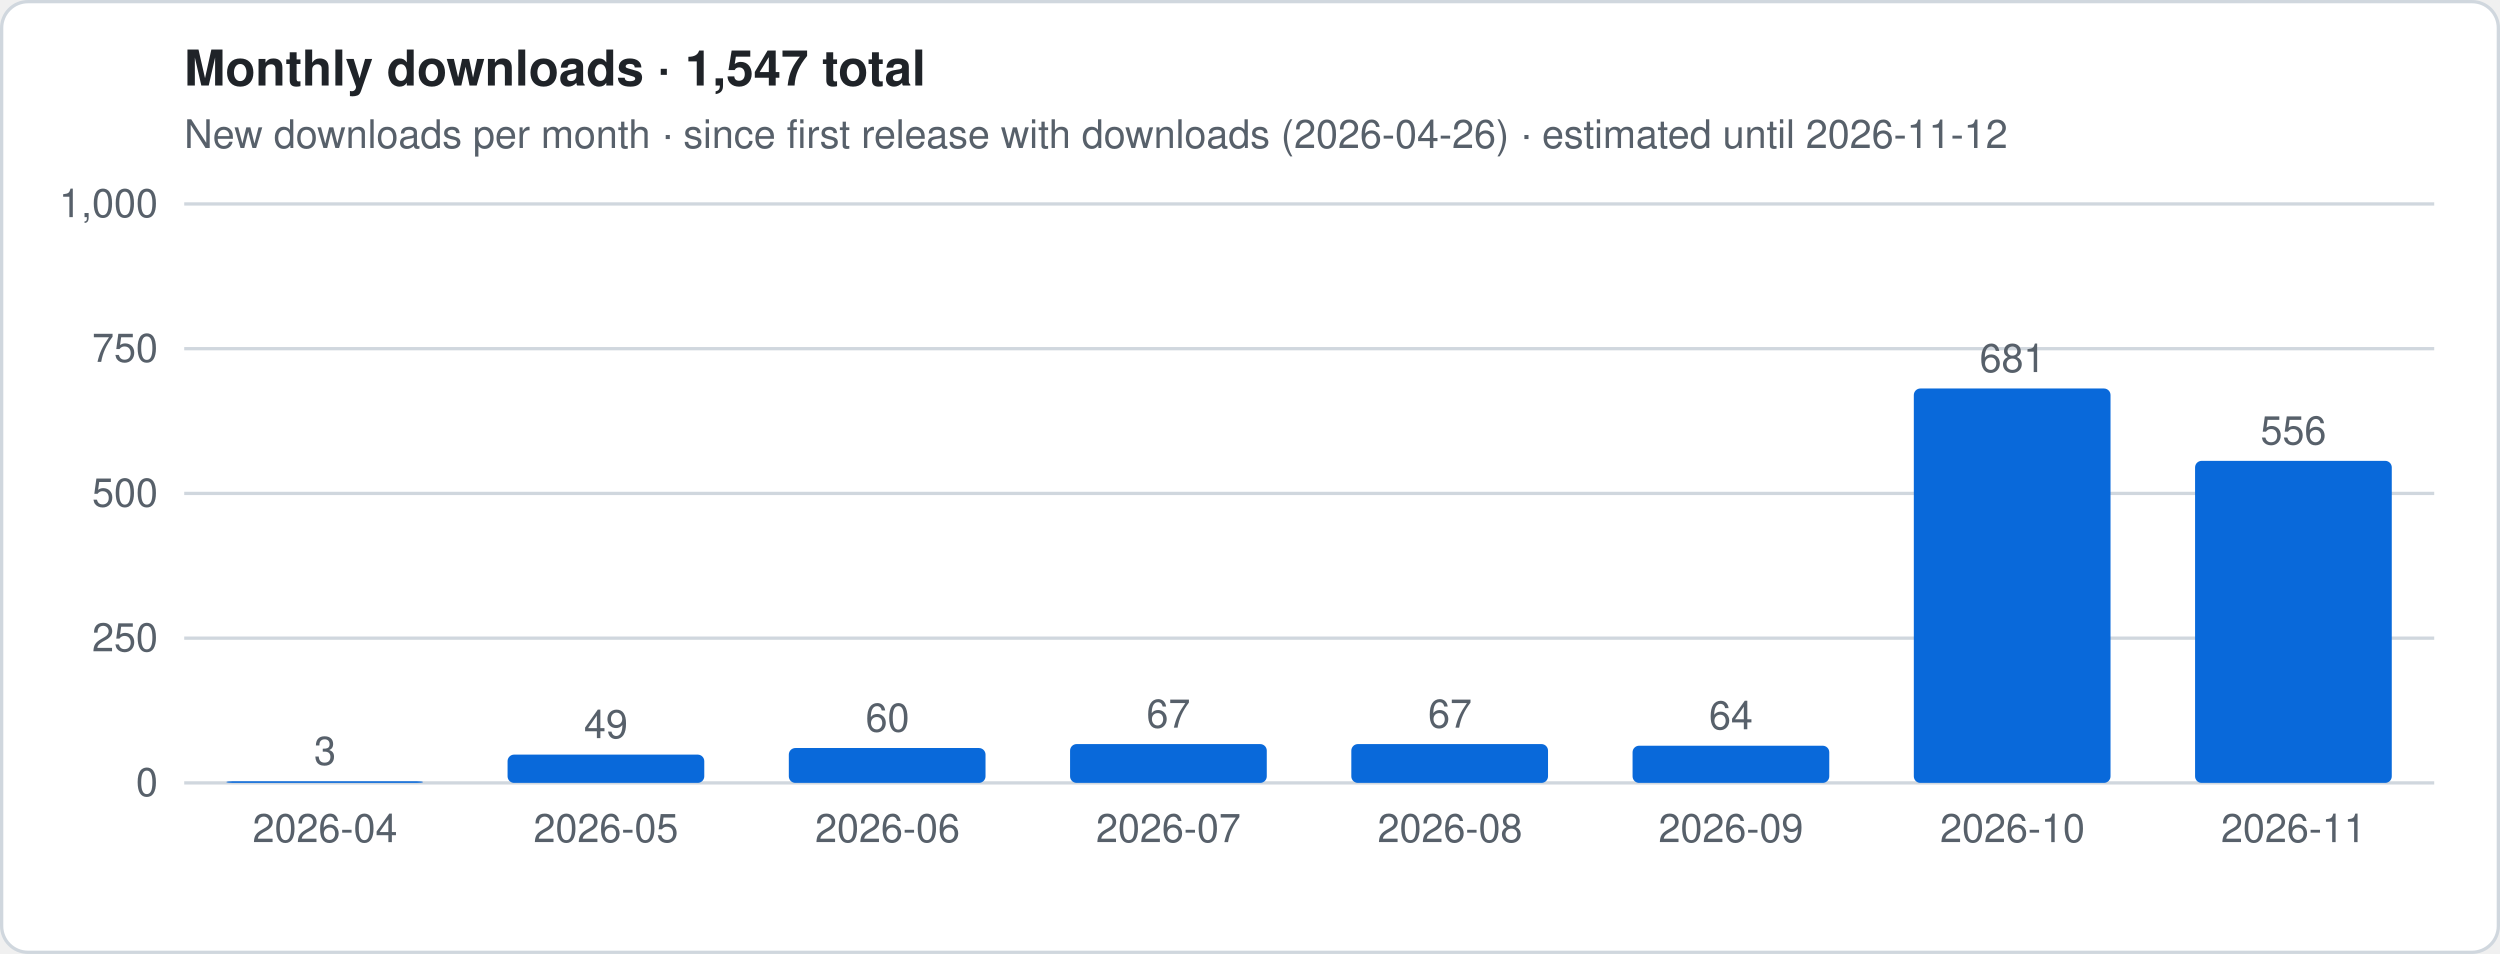
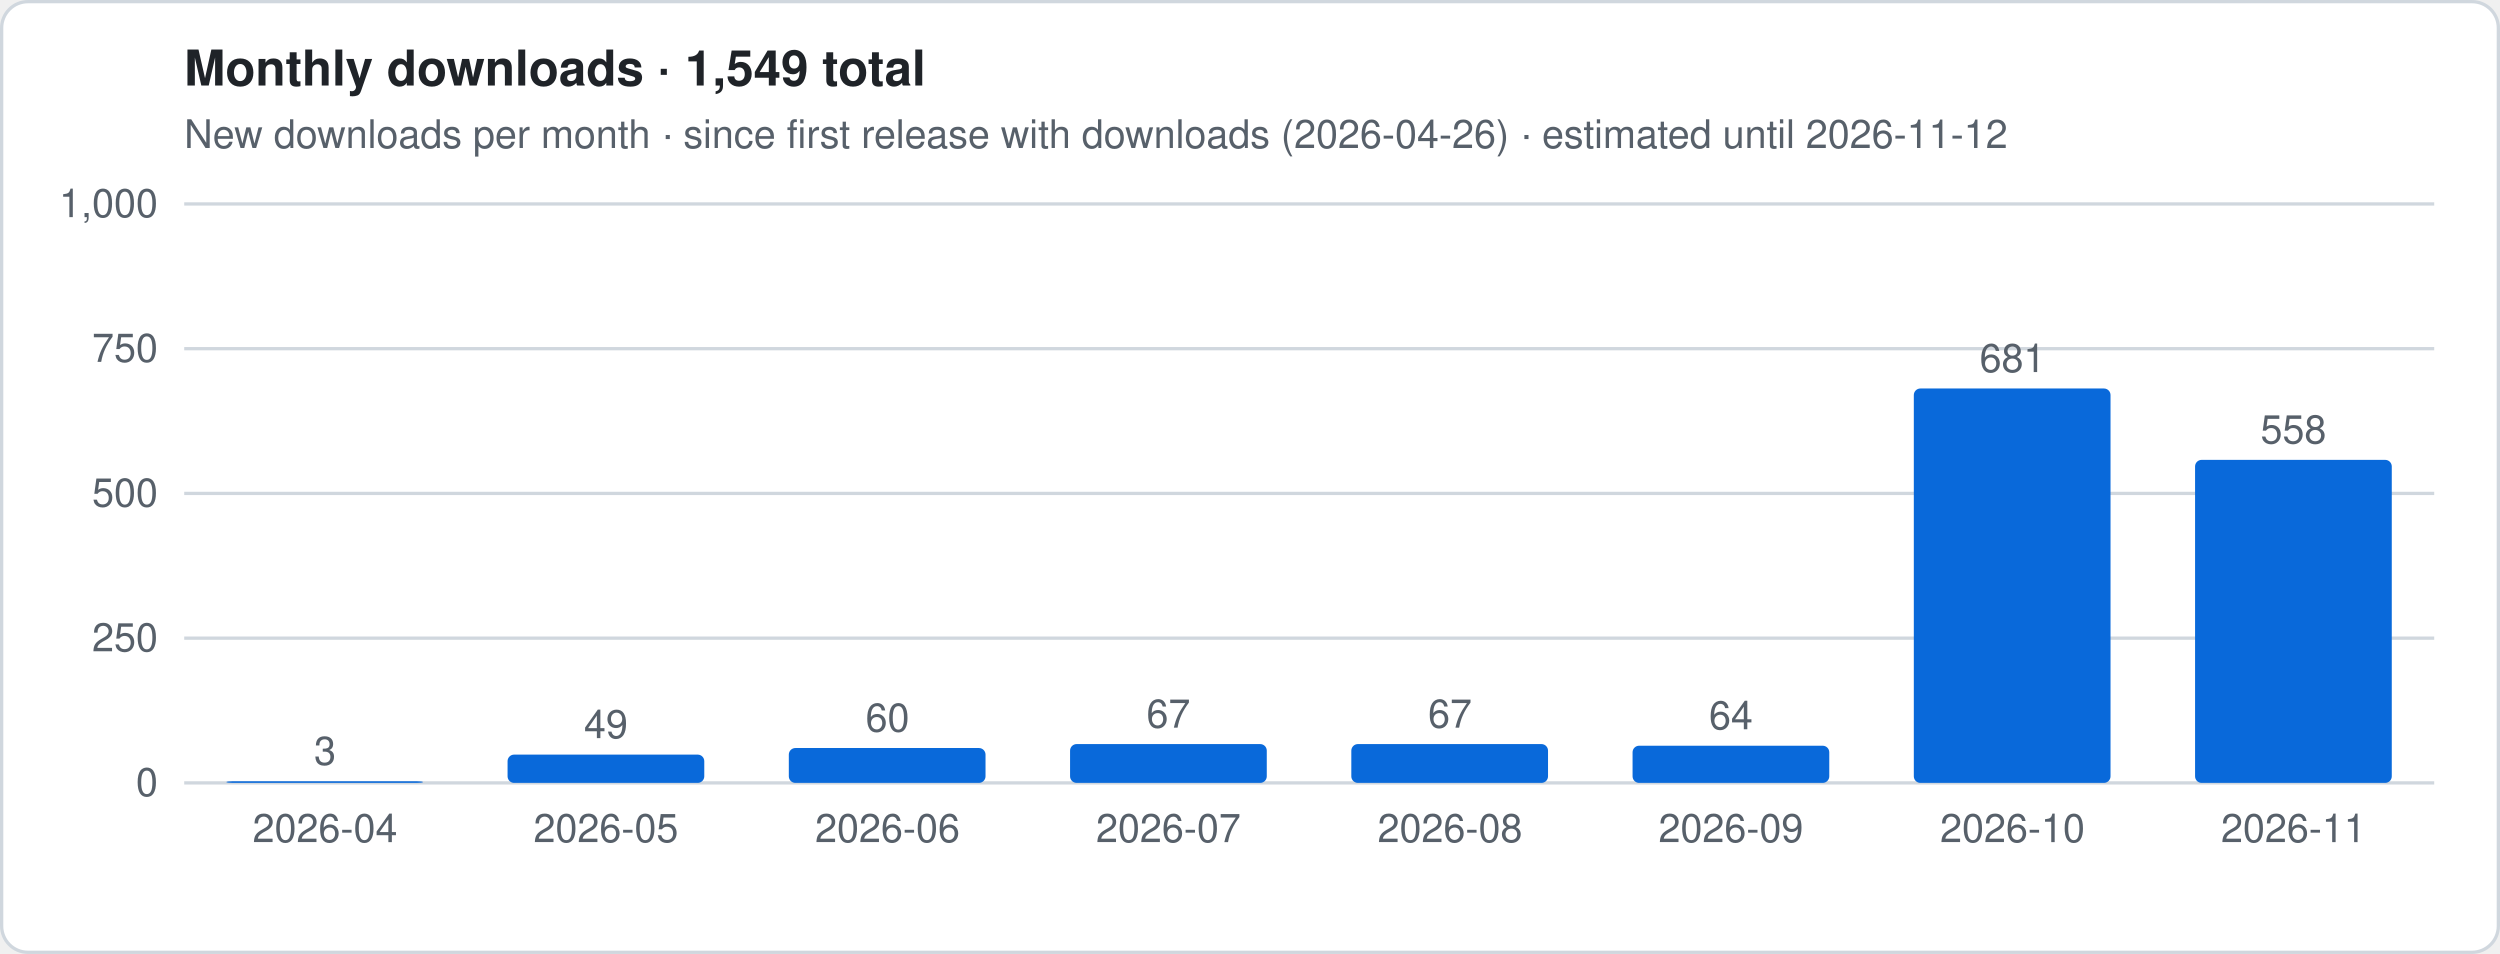
- <svg xmlns="http://www.w3.org/2000/svg" viewBox="0 0 760 290" width="760" height="290" role="img" aria-label="Monthly downloads · 1,547 total">
+ <svg xmlns="http://www.w3.org/2000/svg" viewBox="0 0 760 290" width="760" height="290" role="img" aria-label="Monthly downloads · 1,549 total">
  <style>
.t{font:12px -apple-system,Segoe UI,Helvetica,Arial,sans-serif;fill:#57606a}.h{font:600 15px -apple-system,Segoe UI,Helvetica,Arial,sans-serif;fill:#1f2328}
.g{stroke:#d0d7de;stroke-width:1}.ln{stroke:#0969da;stroke-width:2.5;stroke-linejoin:round;fill:none}
.es{stroke:#0969da;stroke-width:2.5;stroke-dasharray:5 4;opacity:.55;fill:none}
.a{fill:#0969da;opacity:.12}.b{fill:#0969da}.bg{fill:#fff;stroke:#d0d7de}
@media (prefers-color-scheme:dark){.t{fill:#9198a1}.h{fill:#f0f6fc}.g{stroke:#3d444d}.ln,.es{stroke:#4493f8}.a,.b{fill:#4493f8}.bg{fill:#0d1117;stroke:#3d444d}}
</style>
  <rect x=".5" y=".5" width="759" height="289" rx="8" class="bg" />
-   <text x="56" y="26" class="h">Monthly downloads · 1,547 total</text>
+   <text x="56" y="26" class="h">Monthly downloads · 1,549 total</text>
  <text x="56" y="45" class="t">New downloads per month · since first release with downloads (2026-04-26) · estimated until 2026-11-12</text>
  <line x1="56" x2="740" y1="238.0" y2="238.0" class="g" />
  <text x="48" y="242.0" class="t" text-anchor="end">0</text>
  <line x1="56" x2="740" y1="194.0" y2="194.0" class="g" />
  <text x="48" y="198.0" class="t" text-anchor="end">250</text>
  <line x1="56" x2="740" y1="150.0" y2="150.0" class="g" />
  <text x="48" y="154.0" class="t" text-anchor="end">500</text>
  <line x1="56" x2="740" y1="106.0" y2="106.0" class="g" />
  <text x="48" y="110.0" class="t" text-anchor="end">750</text>
  <line x1="56" x2="740" y1="62.0" y2="62.0" class="g" />
  <text x="48" y="66.0" class="t" text-anchor="end">1,000</text>
  <rect x="68.8" y="237.5" width="59.8" height="0.5" rx="2" class="b" />
  <text x="98.8" y="232.5" class="t" text-anchor="middle">3</text>
  <text x="98.8" y="256" class="t" text-anchor="middle">2026-04</text>
  <rect x="154.3" y="229.4" width="59.8" height="8.6" rx="2" class="b" />
  <text x="184.2" y="224.4" class="t" text-anchor="middle">49</text>
  <text x="184.2" y="256" class="t" text-anchor="middle">2026-05</text>
  <rect x="239.8" y="227.4" width="59.8" height="10.6" rx="2" class="b" />
  <text x="269.8" y="222.4" class="t" text-anchor="middle">60</text>
  <text x="269.8" y="256" class="t" text-anchor="middle">2026-06</text>
  <rect x="325.3" y="226.2" width="59.8" height="11.8" rx="2" class="b" />
  <text x="355.2" y="221.2" class="t" text-anchor="middle">67</text>
  <text x="355.2" y="256" class="t" text-anchor="middle">2026-07</text>
  <rect x="410.8" y="226.2" width="59.8" height="11.8" rx="2" class="b" />
  <text x="440.8" y="221.2" class="t" text-anchor="middle">67</text>
  <text x="440.8" y="256" class="t" text-anchor="middle">2026-08</text>
  <rect x="496.3" y="226.7" width="59.8" height="11.3" rx="2" class="b" />
  <text x="526.2" y="221.7" class="t" text-anchor="middle">64</text>
  <text x="526.2" y="256" class="t" text-anchor="middle">2026-09</text>
  <rect x="581.8" y="118.1" width="59.8" height="119.9" rx="2" class="b" />
  <text x="611.8" y="113.1" class="t" text-anchor="middle">681</text>
  <text x="611.8" y="256" class="t" text-anchor="middle">2026-10</text>
-   <rect x="667.3" y="140.1" width="59.8" height="97.9" rx="2" class="b" />
-   <text x="697.2" y="135.1" class="t" text-anchor="middle">556</text>
+   <rect x="667.3" y="139.8" width="59.8" height="98.2" rx="2" class="b" />
+   <text x="697.2" y="134.8" class="t" text-anchor="middle">558</text>
  <text x="697.2" y="256" class="t" text-anchor="middle">2026-11</text>
</svg>
